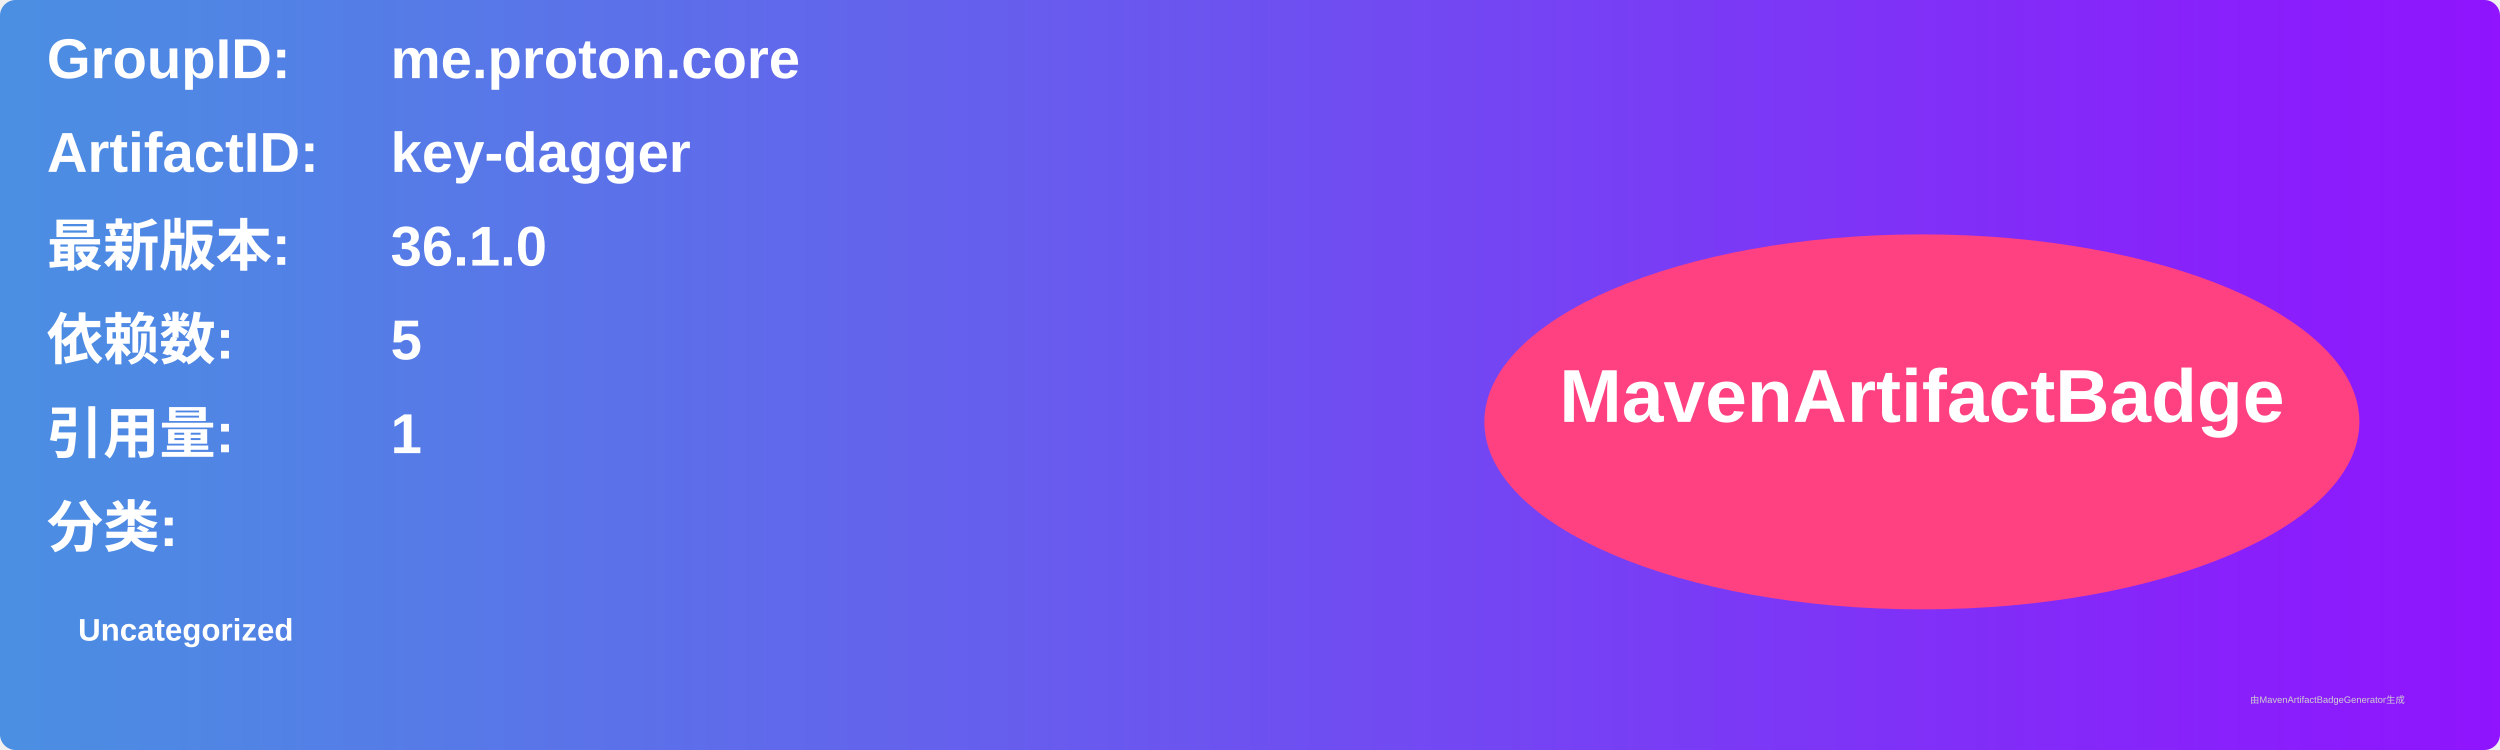
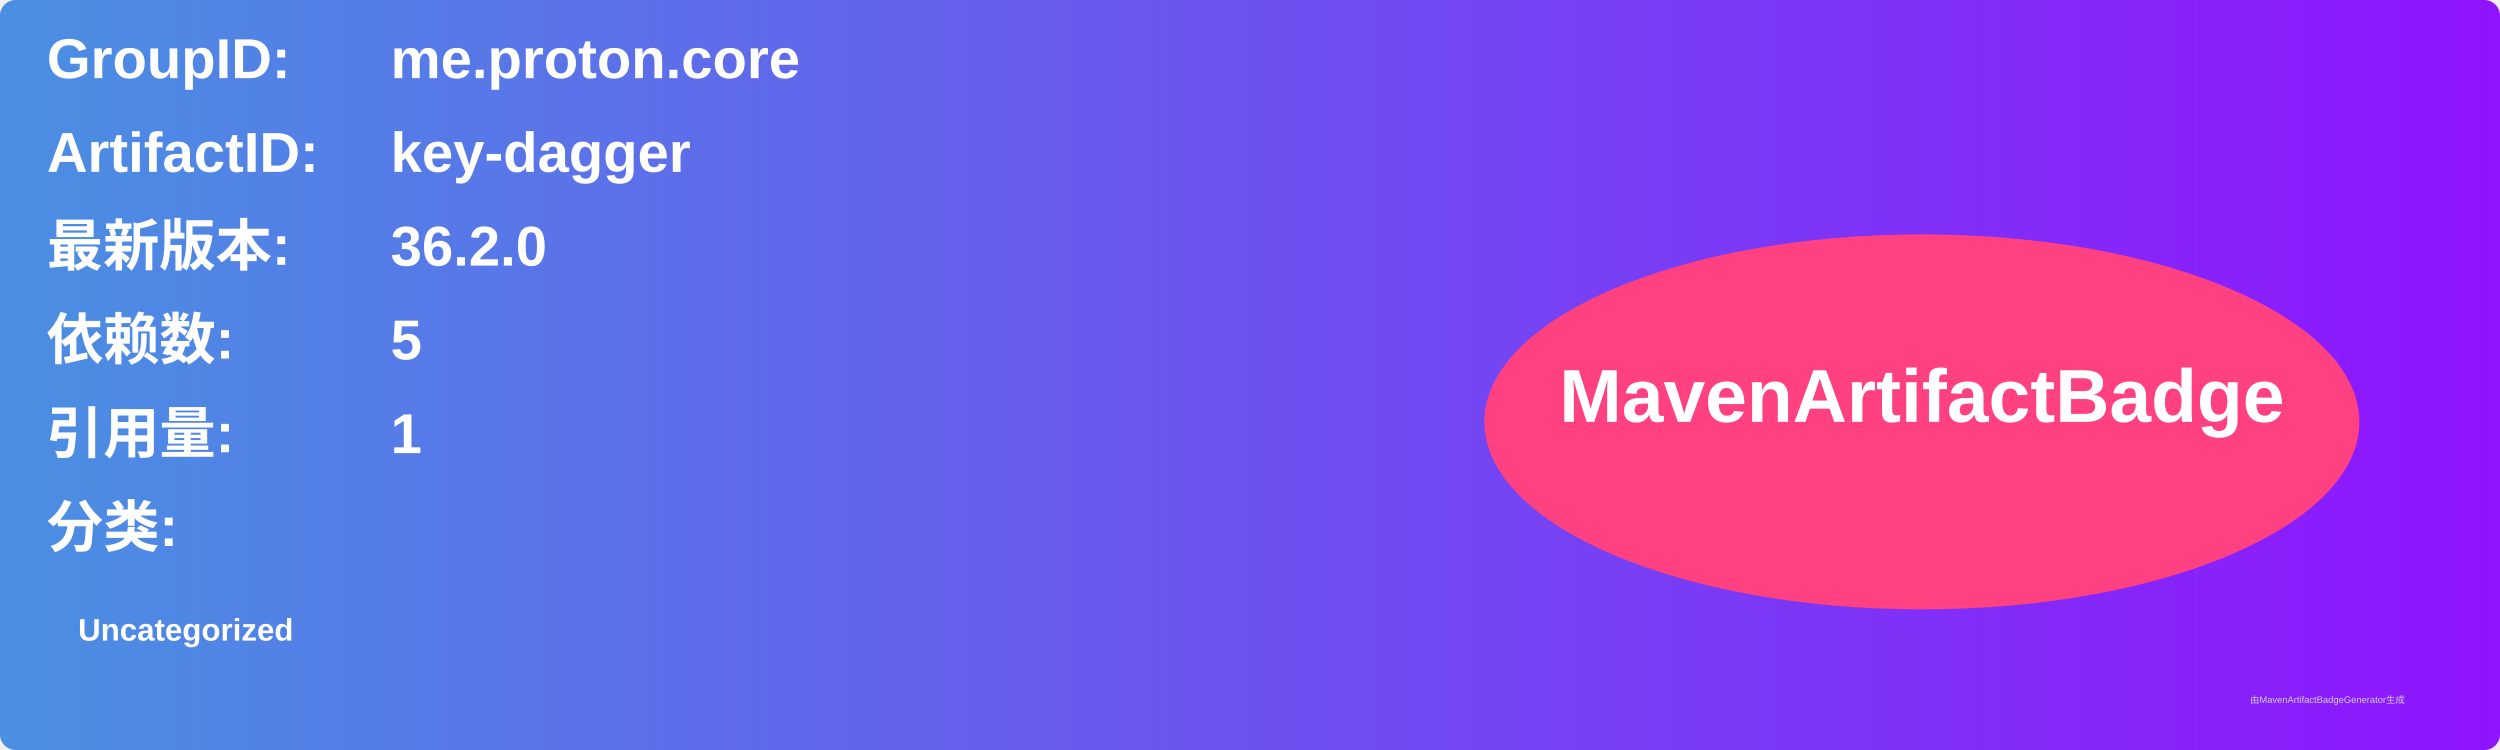
<svg xmlns="http://www.w3.org/2000/svg" width="800" height="240" viewBox="0 0 800 240">
  <linearGradient id="grad" x1="0%" y1="0%" x2="100%" y2="0%">
    <stop offset="0%" stop-color="#4a90e2" />
    <stop offset="100%" stop-color="#9013fe" />
  </linearGradient>
  <rect width="100%" height="100%" rx="5" ry="5" fill="url(#grad)" />
  <g transform="translate(15, 15)">
    <text x="0" y="10" font-family="Arial" font-size="18" fill="white" font-weight="bold" width="260">GroupID:</text>
    <text x="110" y="10" font-family="Arial" font-size="18" fill="white" font-weight="bold" width="460">me.proton.core</text>
    <text x="0" y="40" font-family="Arial" font-size="18" fill="white" font-weight="bold" width="260">ArtifactID:</text>
    <text x="110" y="40" font-family="Arial" font-size="18" fill="white" font-weight="bold" width="460">key-dagger</text>
    <text x="0" y="70" font-family="Arial" font-size="18" fill="white" font-weight="bold">最新版本:</text>
    <text x="110" y="70" font-family="Arial" font-size="18" fill="white" font-weight="bold">
-       <tspan font-weight="bold">36.1.0</tspan>
+       <tspan font-weight="bold">36.2.0</tspan>
    </text>
    <text x="0" y="100" font-family="Arial" font-size="18" fill="white" font-weight="bold">依赖数: </text>
    <text x="110" y="100" font-family="Arial" font-size="18" fill="white">
      <tspan font-weight="bold">5</tspan>
    </text>
    <text x="0" y="130" font-family="Arial" font-size="18" fill="white" font-weight="bold">引用量: </text>
    <text x="110" y="130" font-family="Arial" font-size="18" fill="white">
      <tspan font-weight="bold">1</tspan>
    </text>
    <text x="0" y="160" font-family="Arial" font-size="18" fill="white" font-weight="bold">分类:</text>
    <text x="10" y="190" font-family="Arial" font-size="10" fill="white">
      <tspan font-weight="bold">Uncategorized</tspan>
    </text>
    <ellipse cx="600" cy="120" rx="140" ry="60" fill="#ff4081" />
    <text x="600" y="120" text-anchor="middle" font-family="Arial" font-size="24" fill="white" font-weight="bold">MavenArtifactBadge</text>
  </g>
  <text x="720" y="225" font-family="Arial" font-size="3" fill="#d0d0d0">由MavenArtifactBadgeGenerator生成</text>
</svg>
